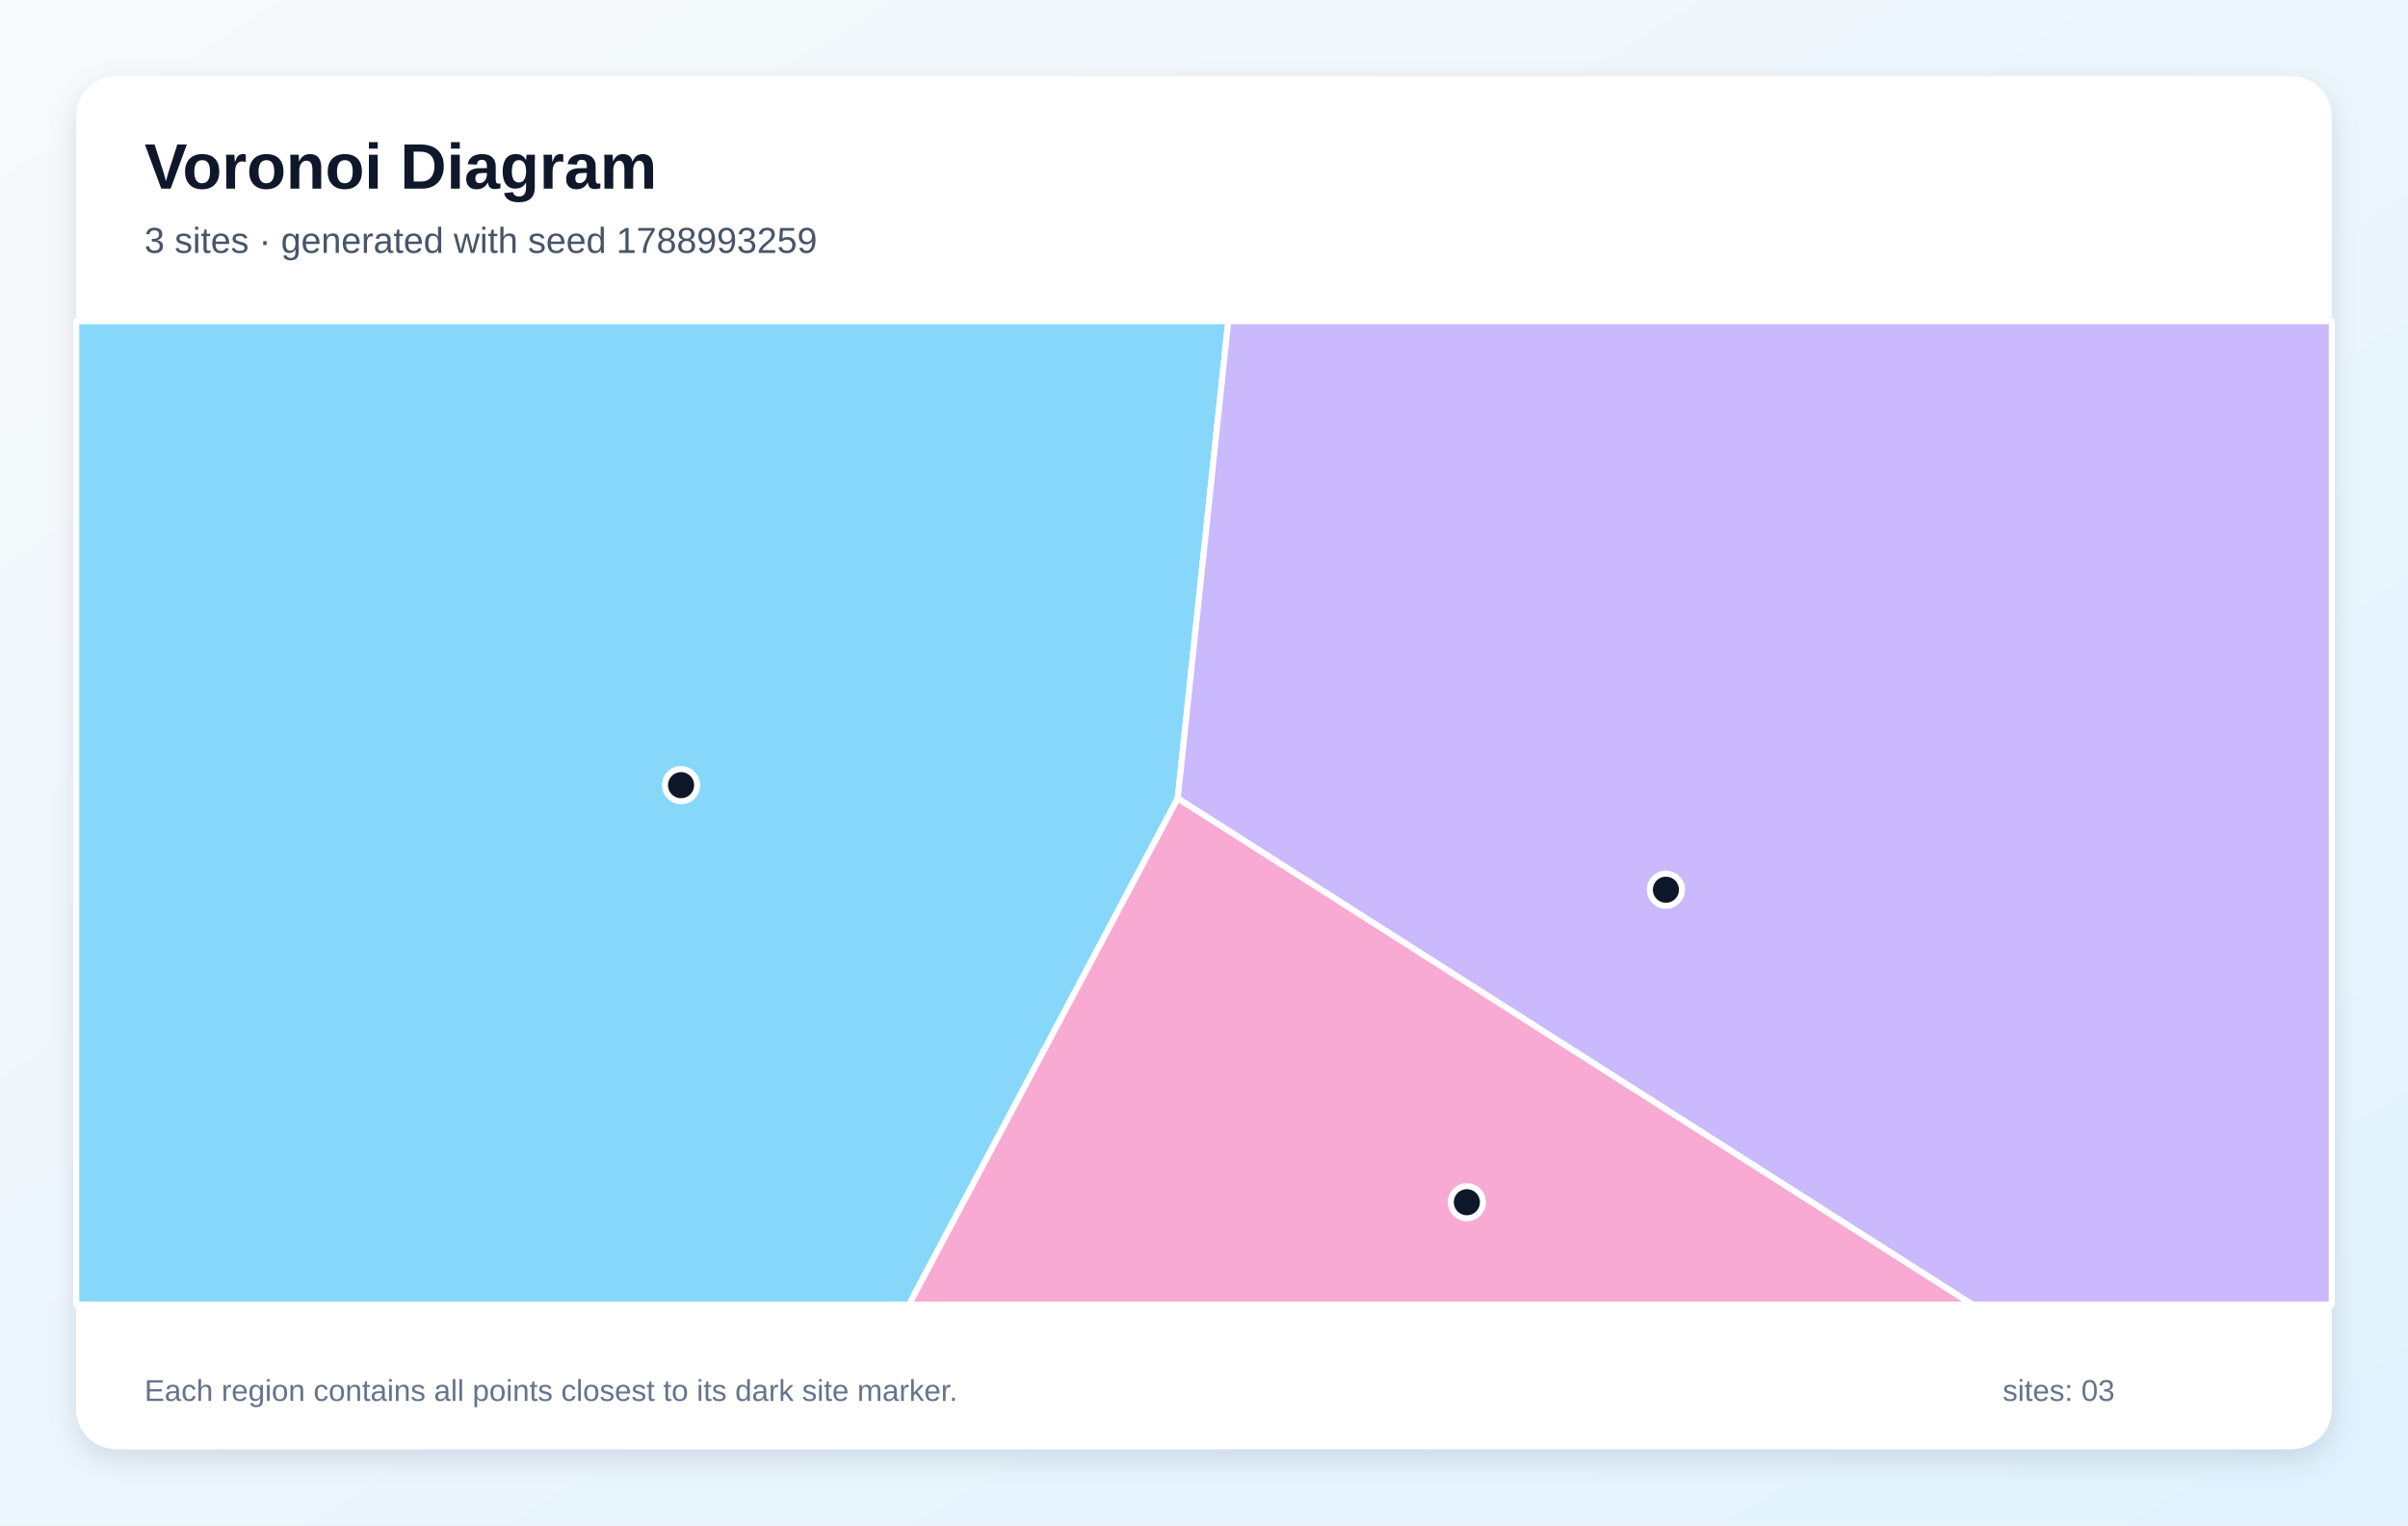
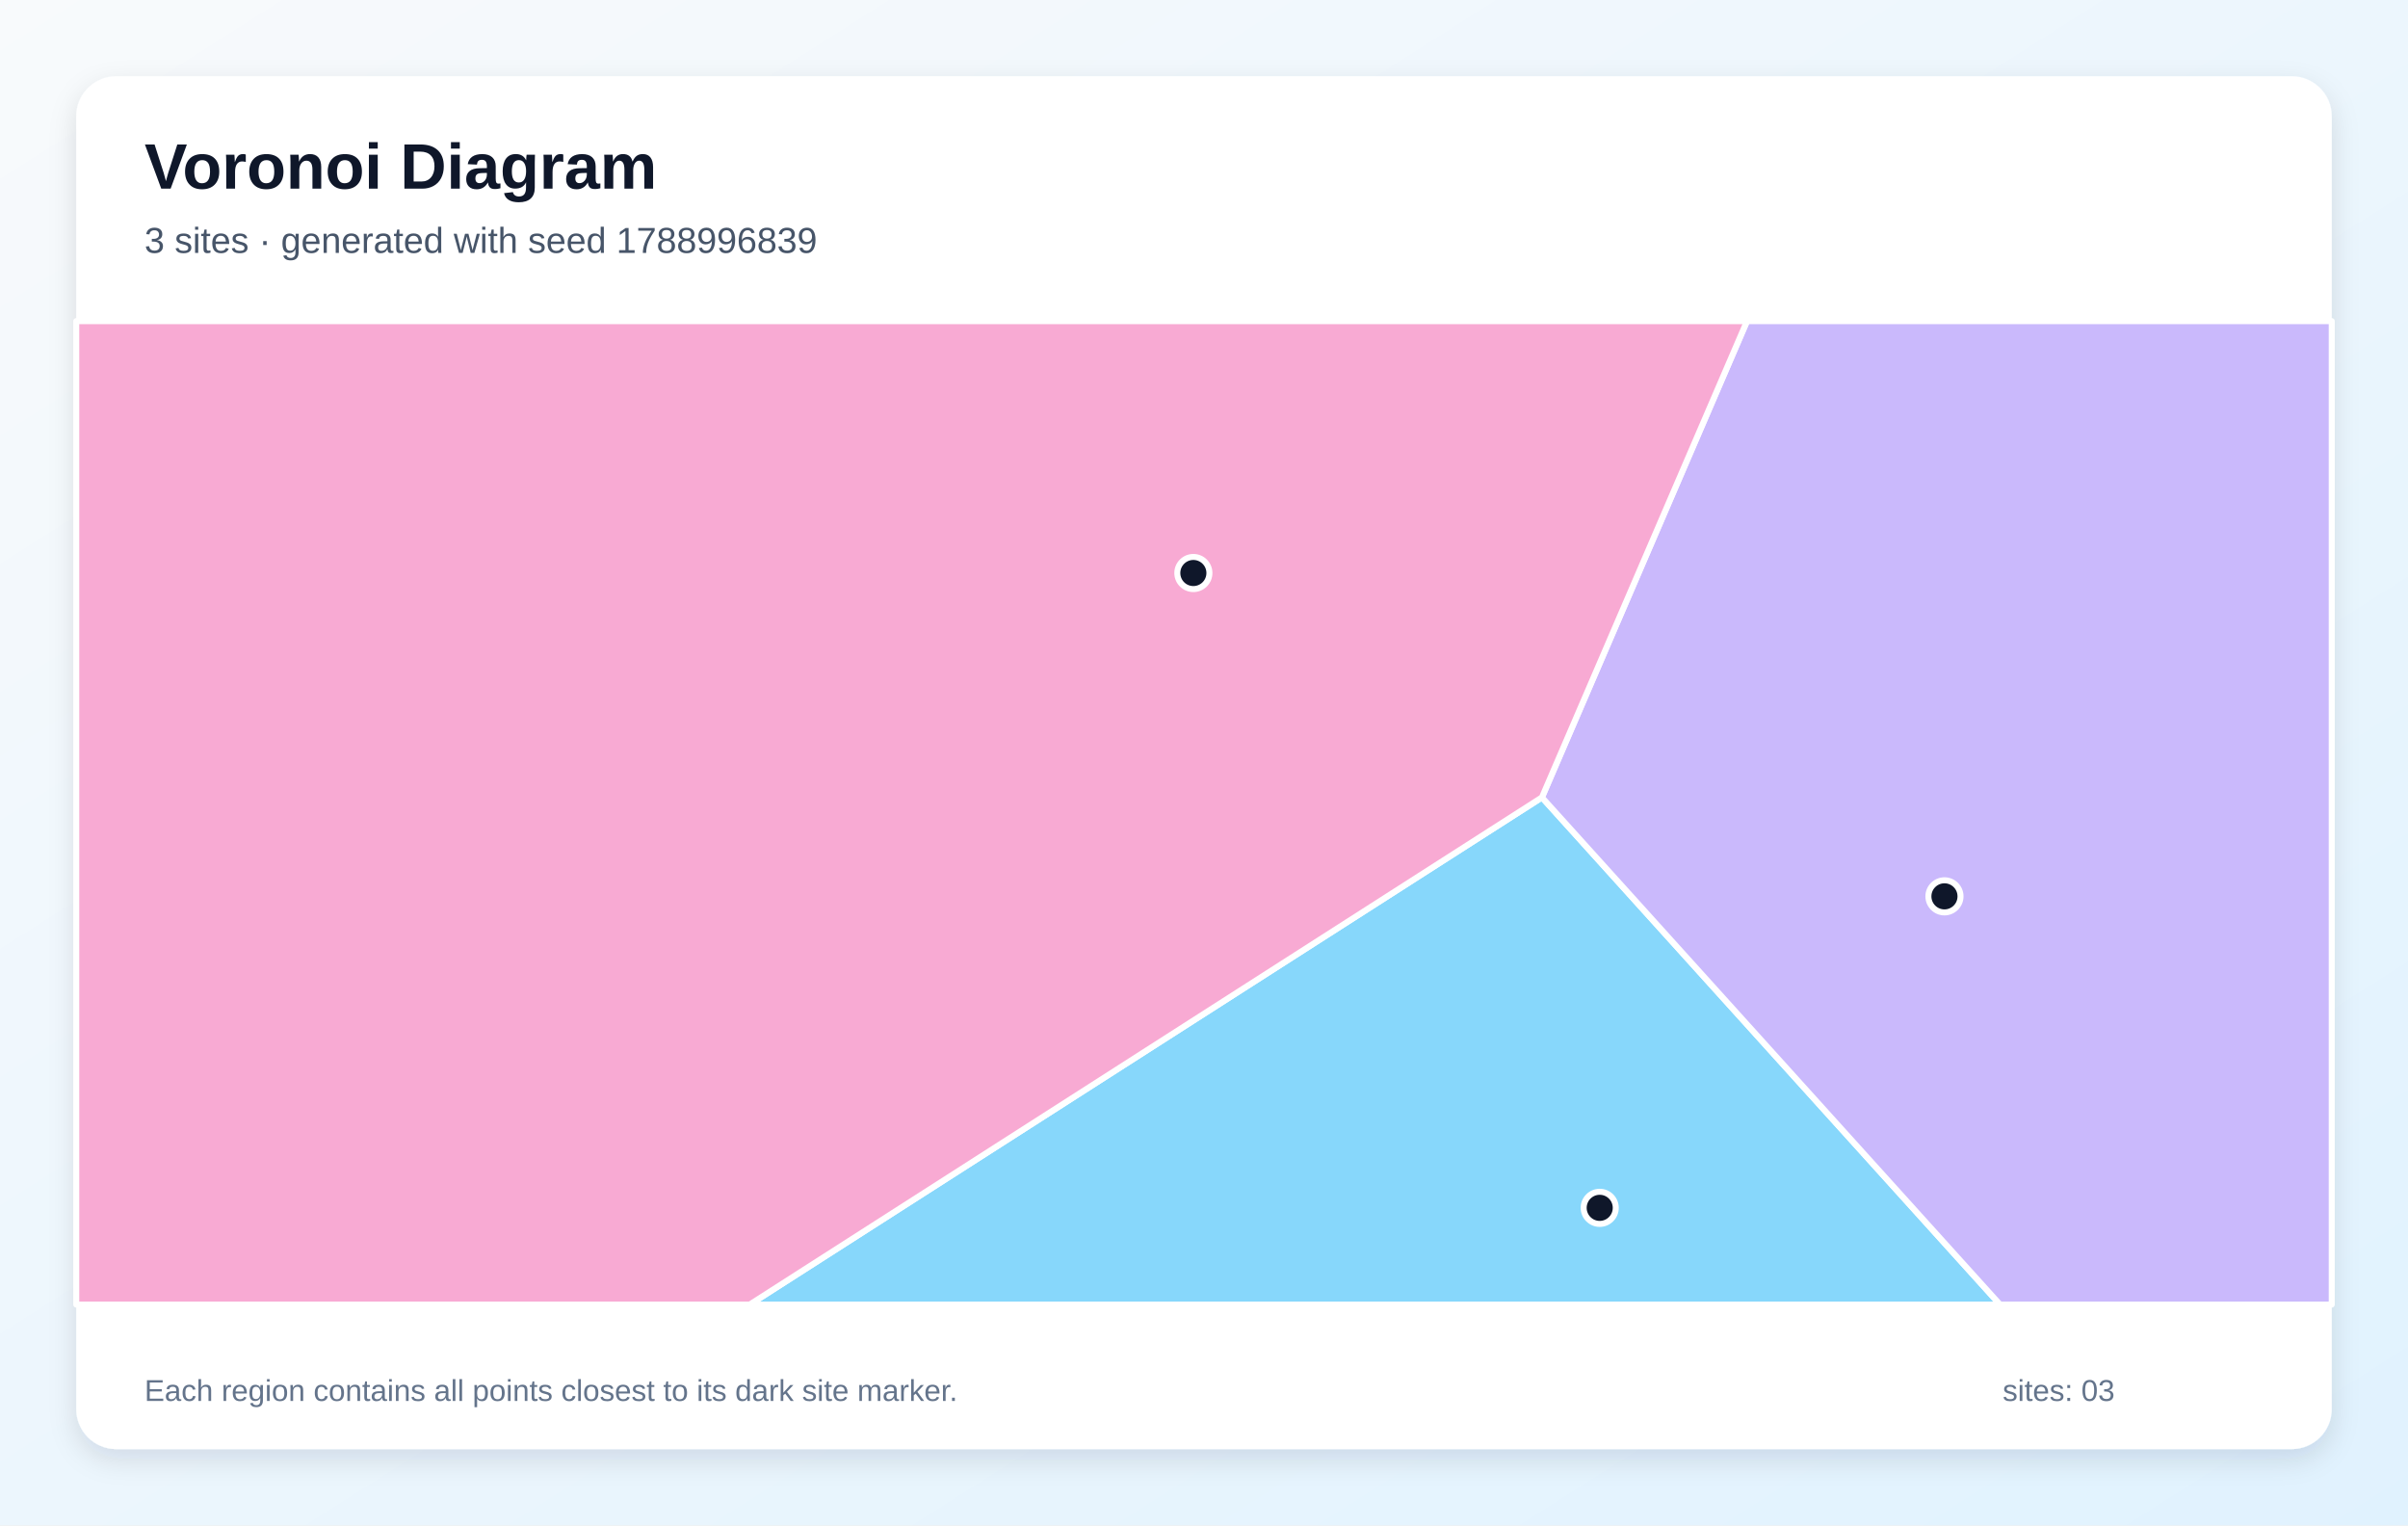
<svg xmlns="http://www.w3.org/2000/svg" width="1200" height="760" viewBox="0 0 1200 760" role="img" aria-labelledby="title description">
  <defs>
    <linearGradient id="background" x1="0" y1="0" x2="1" y2="1">
      <stop stop-color="#F8FAFC" />
      <stop offset="1" stop-color="#E0F2FE" />
    </linearGradient>
    <filter id="shadow" x="-10%" y="-10%" width="120%" height="120%">
      <feDropShadow dx="0" dy="5" stdDeviation="7" flood-color="#0F172A" flood-opacity=".12" />
    </filter>
  </defs>
  <rect width="1200" height="760" fill="url(#background)" />
  <rect x="38" y="38" width="1124" height="684" rx="20" fill="#FFFFFF" filter="url(#shadow)" />
  <g font-family="Arial, sans-serif">
    <text x="72" y="94" font-size="32" font-weight="700" fill="#0F172A">Voronoi Diagram</text>
-     <text x="72" y="126" font-size="18" fill="#475569">3 sites · generated with seed 1788993259</text>
+     <text x="72" y="126" font-size="18" fill="#475569">3 sites · generated with seed 1788996839</text>
  </g>
  <g stroke="#FFFFFF" stroke-width="3" stroke-linejoin="round">
-     <polygon points="38.0,160.0 612.1,160.0 586.9,397.8 453.0,650.0 38.0,650.0" fill="#38BDF8" fill-opacity="0.60" />
-     <polygon points="586.9,397.8 612.1,160.0 1162.0,160.0 1162.0,650.0 982.9,650.0" fill="#A78BFA" fill-opacity="0.60" />
-     <polygon points="586.9,397.8 982.9,650.0 453.0,650.0" fill="#F472B6" fill-opacity="0.60" />
+     <polygon points="768.4,397.3 996.7,650.0 373.6,650.0" fill="#38BDF8" fill-opacity="0.60" />
+     <polygon points="768.4,397.3 870.6,160.0 1162.0,160.0 1162.0,650.0 996.7,650.0" fill="#A78BFA" fill-opacity="0.60" />
+     <polygon points="38.0,160.0 870.6,160.0 768.4,397.3 373.6,650.0 38.0,650.0" fill="#F472B6" fill-opacity="0.60" />
  </g>
  <g>
-     <circle cx="339.4" cy="391.2" r="8" fill="#0F172A" stroke="#FFFFFF" stroke-width="3" />
-     <circle cx="830.2" cy="443.3" r="8" fill="#0F172A" stroke="#FFFFFF" stroke-width="3" />
-     <circle cx="731.0" cy="599.0" r="8" fill="#0F172A" stroke="#FFFFFF" stroke-width="3" />
+     <circle cx="797.2" cy="601.8" r="8" fill="#0F172A" stroke="#FFFFFF" stroke-width="3" />
+     <circle cx="969.0" cy="446.6" r="8" fill="#0F172A" stroke="#FFFFFF" stroke-width="3" />
+     <circle cx="594.7" cy="285.5" r="8" fill="#0F172A" stroke="#FFFFFF" stroke-width="3" />
  </g>
  <g font-family="Arial, sans-serif" font-size="15" fill="#64748B">
    <text x="72" y="698">Each region contains all points closest to its dark site marker.</text>
    <text x="998" y="698">sites: 03</text>
  </g>
</svg>
